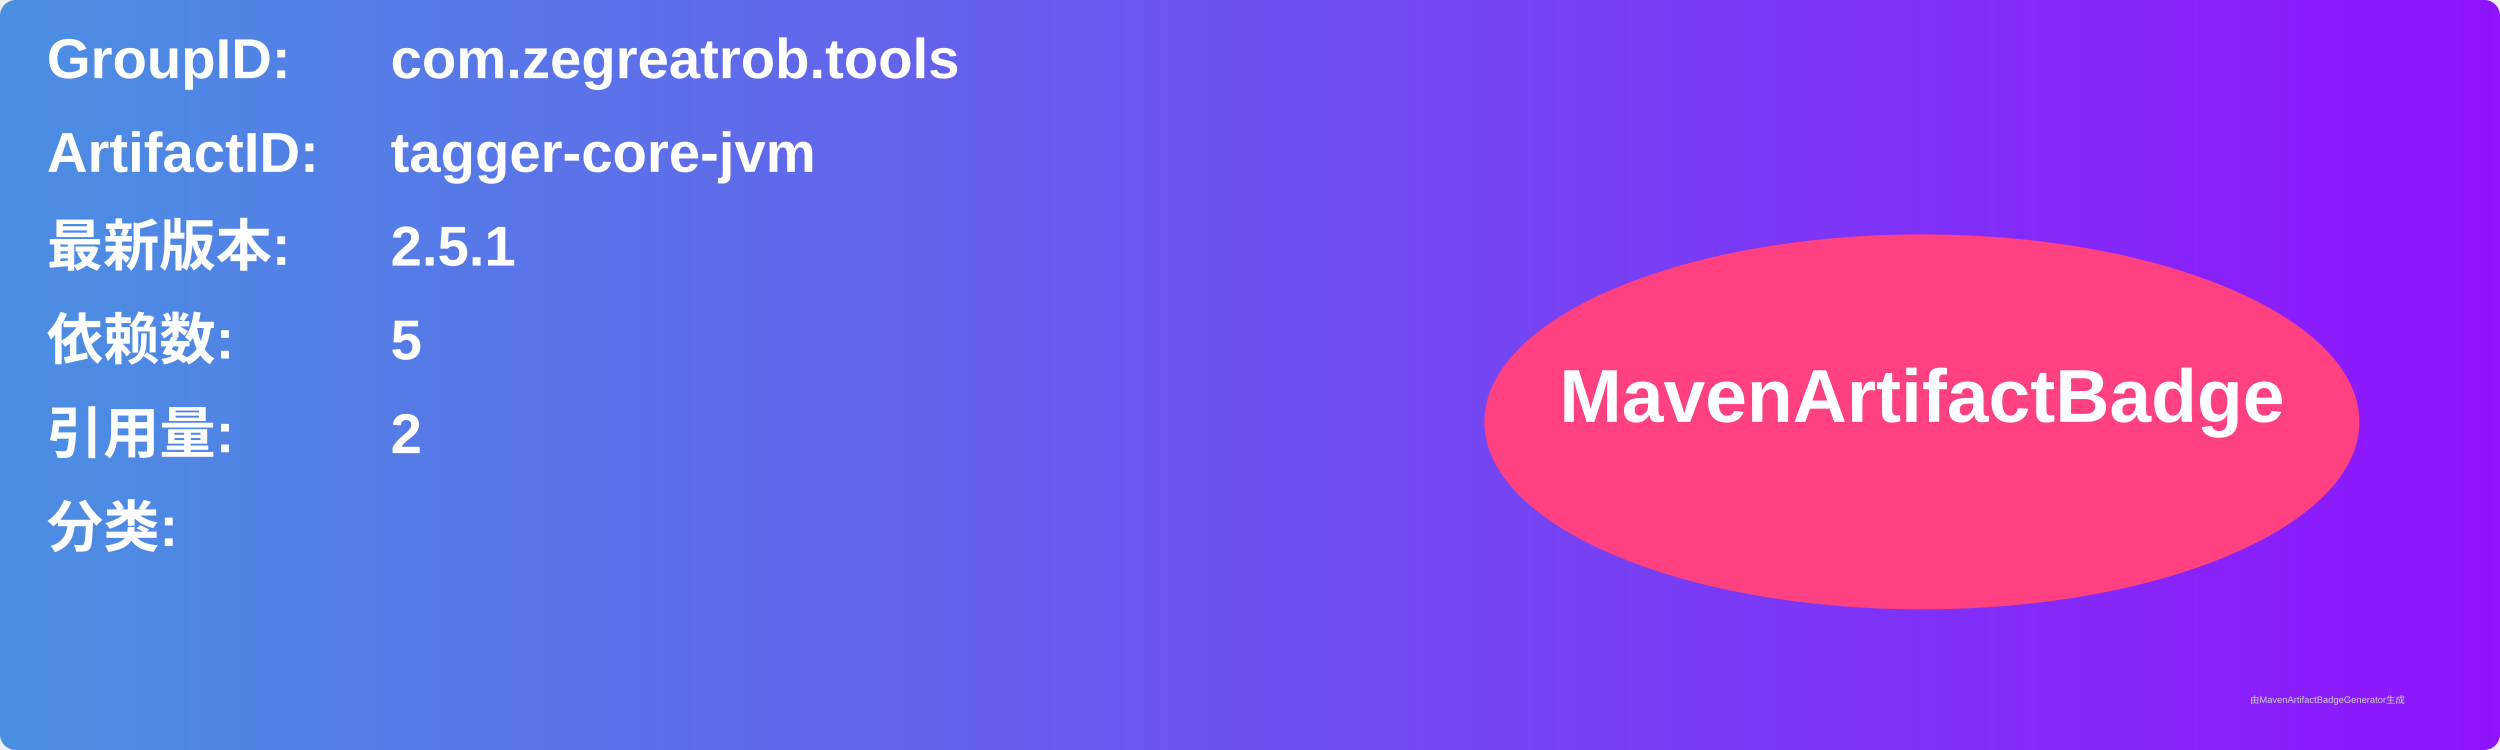
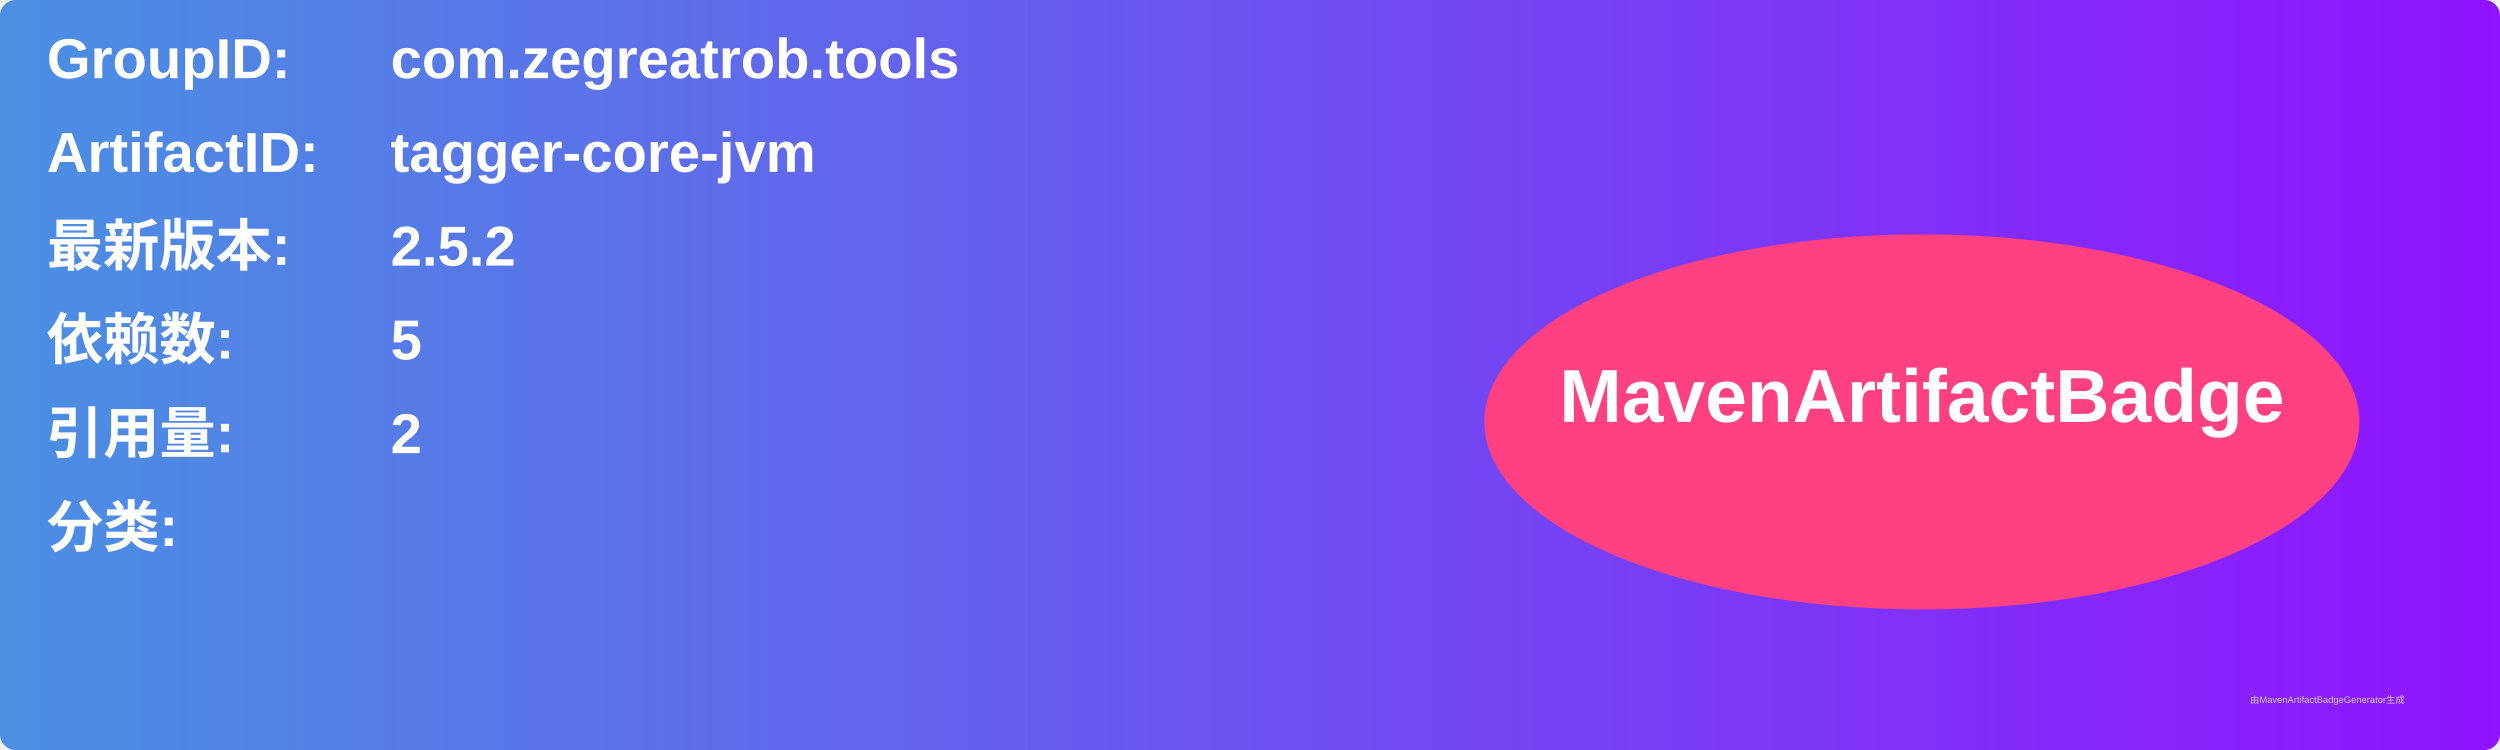
<svg xmlns="http://www.w3.org/2000/svg" width="800" height="240" viewBox="0 0 800 240">
  <linearGradient id="grad" x1="0%" y1="0%" x2="100%" y2="0%">
    <stop offset="0%" stop-color="#4a90e2" />
    <stop offset="100%" stop-color="#9013fe" />
  </linearGradient>
  <rect width="100%" height="100%" rx="5" ry="5" fill="url(#grad)" />
  <g transform="translate(15, 15)">
    <text x="0" y="10" font-family="Arial" font-size="18" fill="white" font-weight="bold" width="260">GroupID:</text>
    <text x="110" y="10" font-family="Arial" font-size="18" fill="white" font-weight="bold" width="460">com.zegreatrob.tools</text>
    <text x="0" y="40" font-family="Arial" font-size="18" fill="white" font-weight="bold" width="260">ArtifactID:</text>
    <text x="110" y="40" font-family="Arial" font-size="18" fill="white" font-weight="bold" width="460">tagger-core-jvm</text>
    <text x="0" y="70" font-family="Arial" font-size="18" fill="white" font-weight="bold">最新版本:</text>
    <text x="110" y="70" font-family="Arial" font-size="18" fill="white" font-weight="bold">
-       <tspan font-weight="bold">2.5.1</tspan>
+       <tspan font-weight="bold">2.5.2</tspan>
    </text>
    <text x="0" y="100" font-family="Arial" font-size="18" fill="white" font-weight="bold">依赖数: </text>
    <text x="110" y="100" font-family="Arial" font-size="18" fill="white">
      <tspan font-weight="bold">5</tspan>
    </text>
    <text x="0" y="130" font-family="Arial" font-size="18" fill="white" font-weight="bold">引用量: </text>
    <text x="110" y="130" font-family="Arial" font-size="18" fill="white">
      <tspan font-weight="bold">2</tspan>
    </text>
    <text x="0" y="160" font-family="Arial" font-size="18" fill="white" font-weight="bold">分类:</text>
    <text x="10" y="190" font-family="Arial" font-size="10" fill="white">
      <tspan font-weight="bold" />
    </text>
    <ellipse cx="600" cy="120" rx="140" ry="60" fill="#ff4081" />
    <text x="600" y="120" text-anchor="middle" font-family="Arial" font-size="24" fill="white" font-weight="bold">MavenArtifactBadge</text>
  </g>
  <text x="720" y="225" font-family="Arial" font-size="3" fill="#d0d0d0">由MavenArtifactBadgeGenerator生成</text>
</svg>
